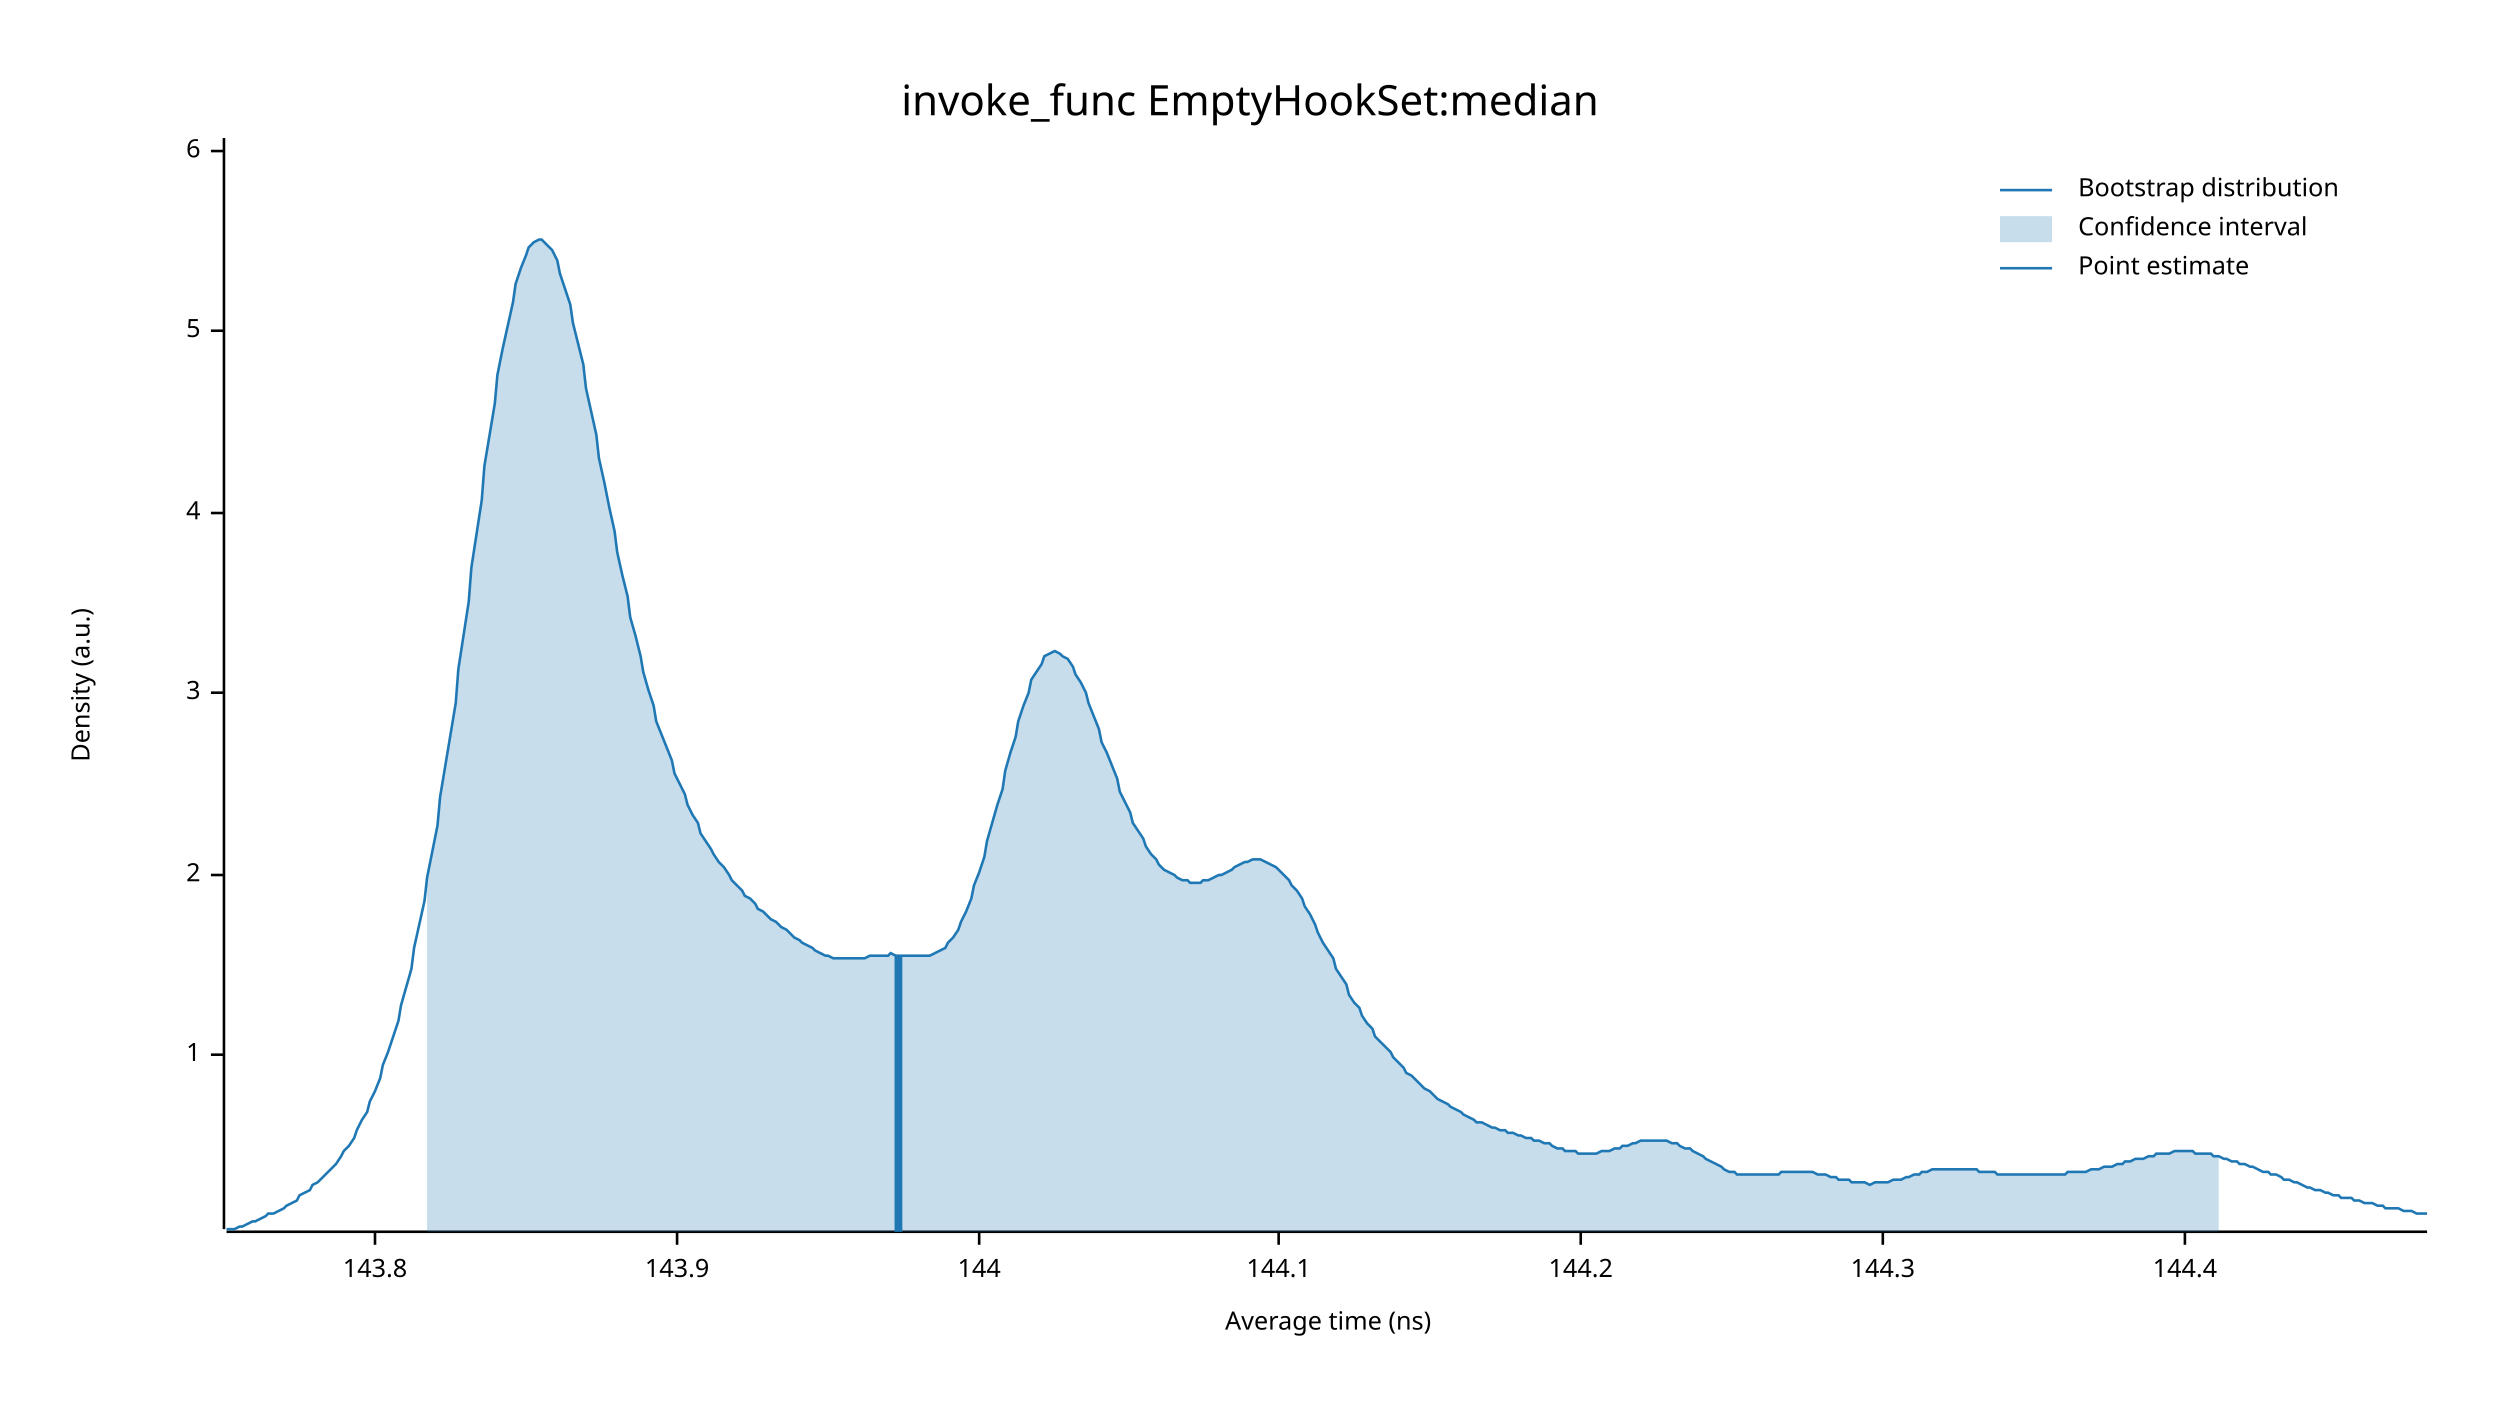
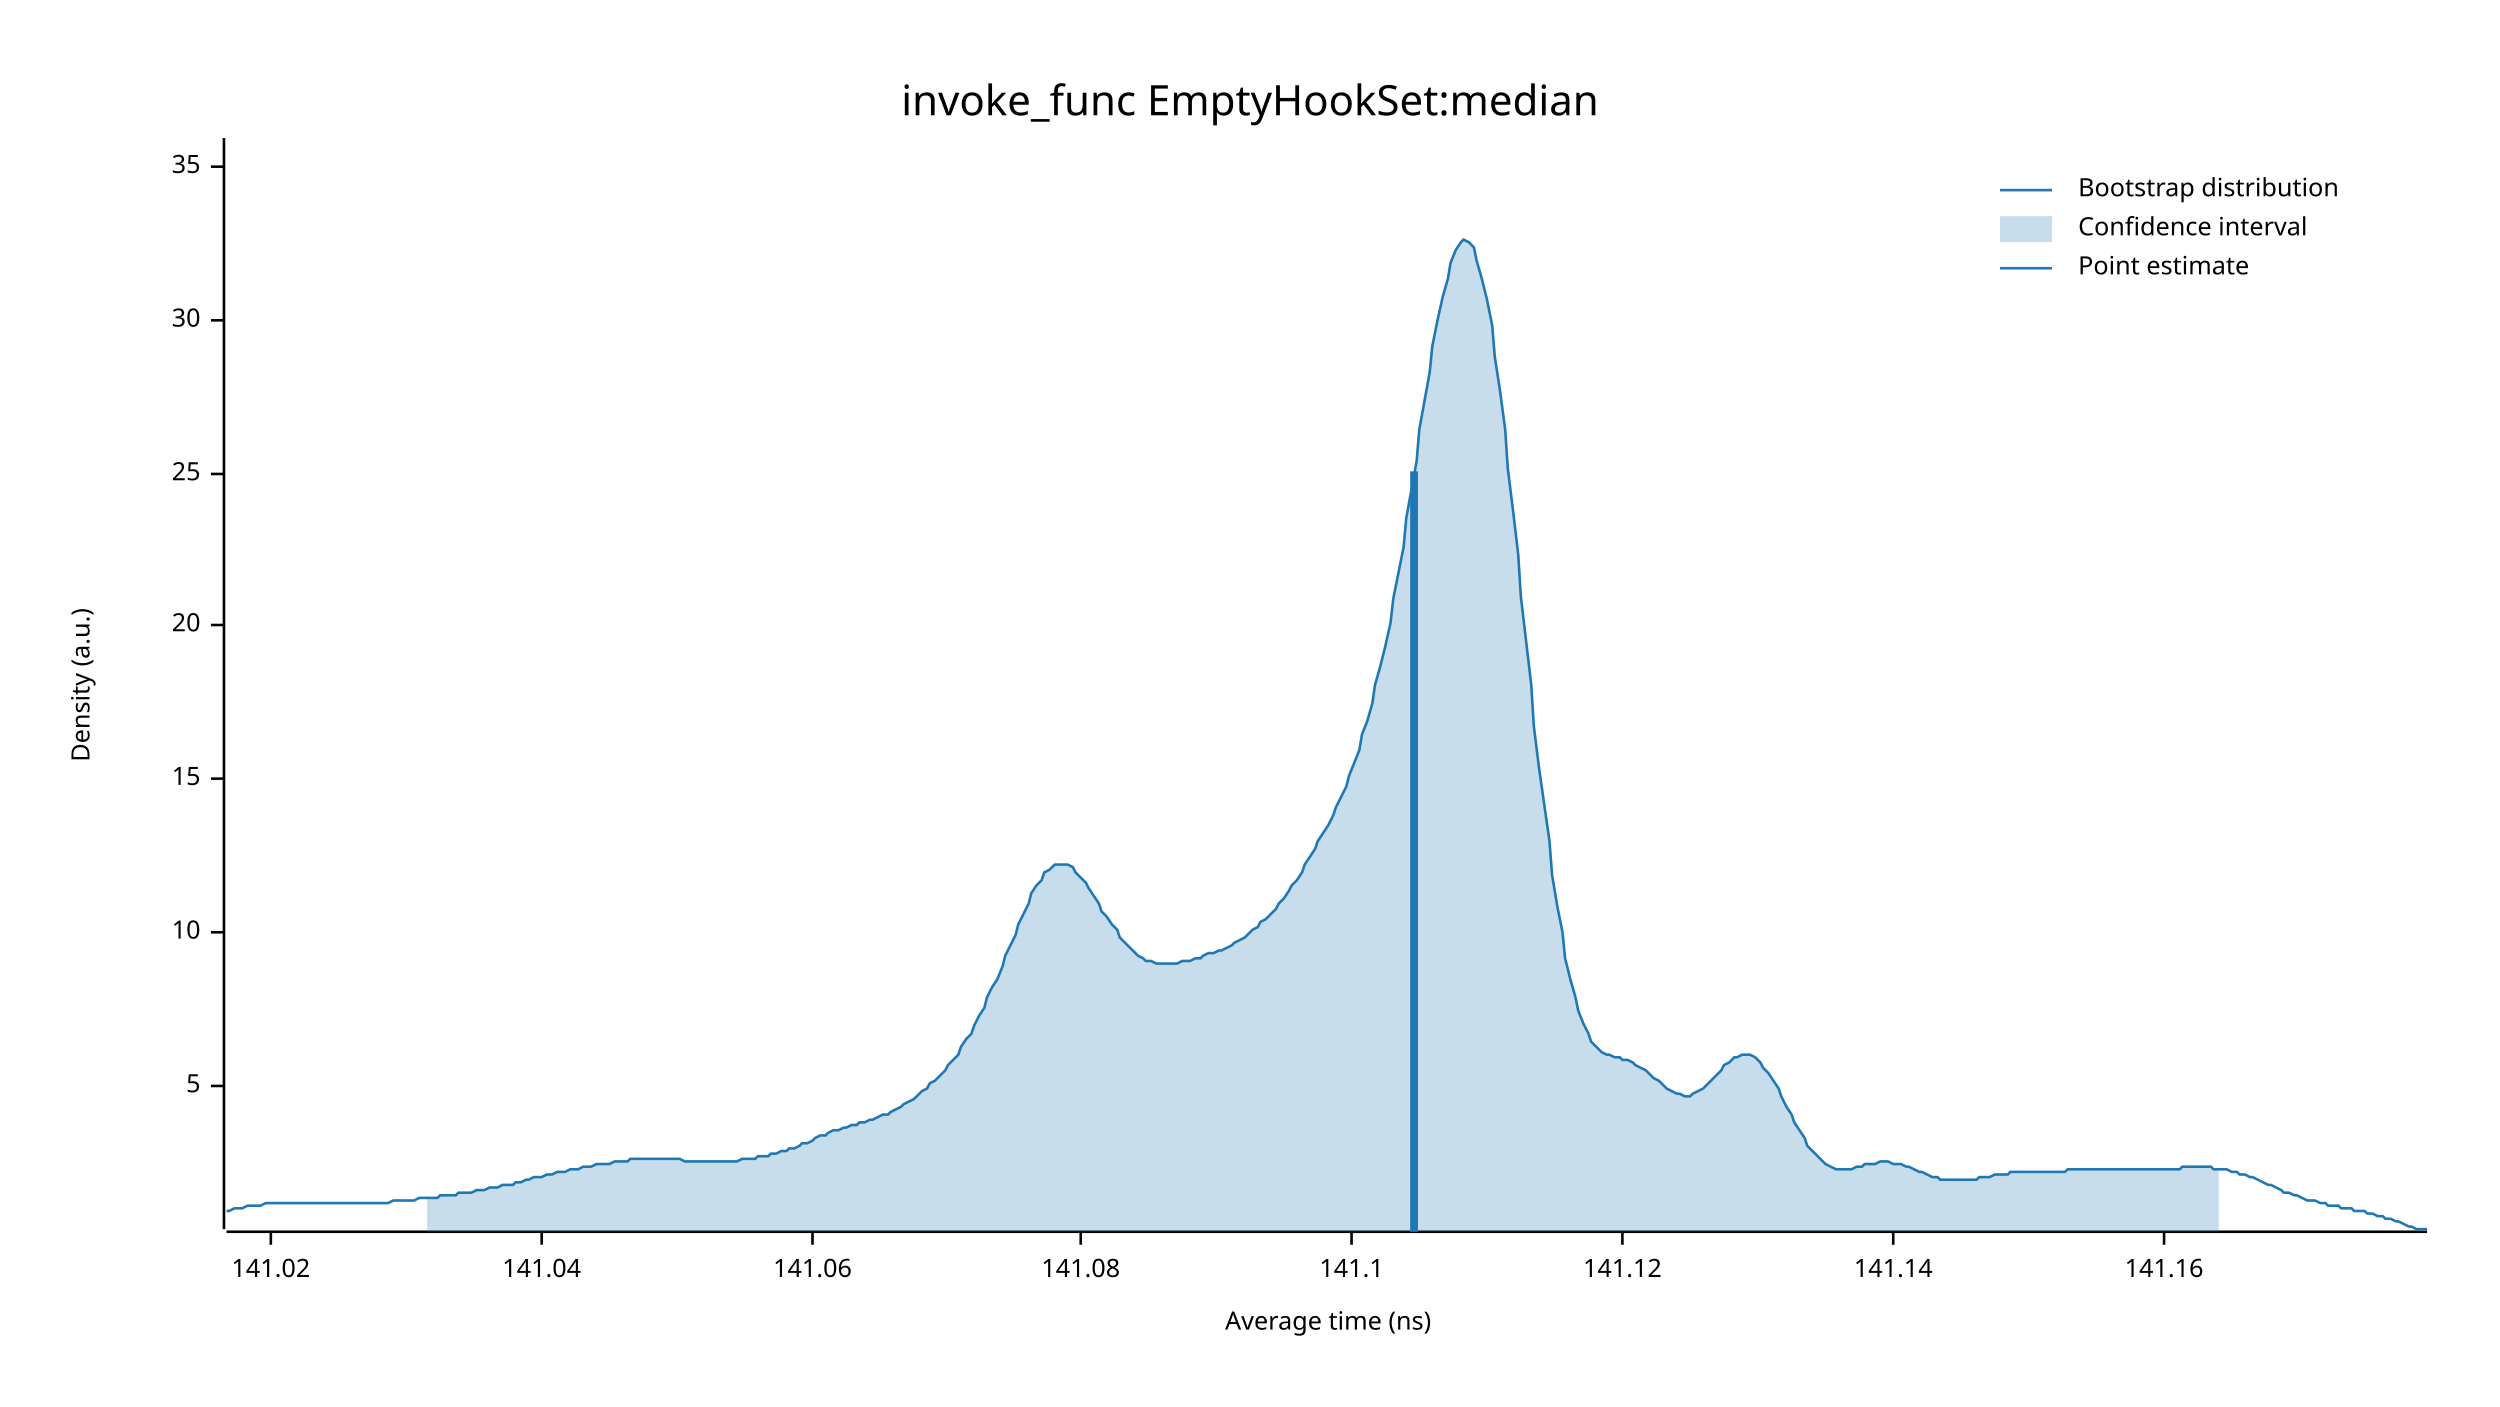
<svg xmlns="http://www.w3.org/2000/svg" width="960" height="540" viewBox="0 0 960 540">
  <text x="480" y="32" dy="0.76em" text-anchor="middle" font-family="sans-serif" font-size="16.129" opacity="1" fill="#000000">
invoke_func EmptyHookSet:median
</text>
  <text x="27" y="263" dy="0.76em" text-anchor="middle" font-family="sans-serif" font-size="9.677" opacity="1" fill="#000000" transform="rotate(270, 27, 263)">
Density (a.u.)
</text>
  <text x="510" y="513" dy="-0.5ex" text-anchor="middle" font-family="sans-serif" font-size="9.677" opacity="1" fill="#000000">
Average time (ns)
</text>
  <polyline fill="none" opacity="1" stroke="#000000" stroke-width="1" points="86,53 86,472 " />
-   <text x="77" y="405" dy="0.5ex" text-anchor="end" font-family="sans-serif" font-size="9.677" opacity="1" fill="#000000">
- 1
- </text>
-   <polyline fill="none" opacity="1" stroke="#000000" stroke-width="1" points="81,405 86,405 " />
-   <text x="77" y="336" dy="0.5ex" text-anchor="end" font-family="sans-serif" font-size="9.677" opacity="1" fill="#000000">
- 2
- </text>
-   <polyline fill="none" opacity="1" stroke="#000000" stroke-width="1" points="81,336 86,336 " />
-   <text x="77" y="266" dy="0.5ex" text-anchor="end" font-family="sans-serif" font-size="9.677" opacity="1" fill="#000000">
- 3
- </text>
-   <polyline fill="none" opacity="1" stroke="#000000" stroke-width="1" points="81,266 86,266 " />
-   <text x="77" y="197" dy="0.5ex" text-anchor="end" font-family="sans-serif" font-size="9.677" opacity="1" fill="#000000">
- 4
- </text>
-   <polyline fill="none" opacity="1" stroke="#000000" stroke-width="1" points="81,197 86,197 " />
-   <text x="77" y="127" dy="0.5ex" text-anchor="end" font-family="sans-serif" font-size="9.677" opacity="1" fill="#000000">
+   <text x="77" y="417" dy="0.5ex" text-anchor="end" font-family="sans-serif" font-size="9.677" opacity="1" fill="#000000">
5
</text>
-   <polyline fill="none" opacity="1" stroke="#000000" stroke-width="1" points="81,127 86,127 " />
-   <text x="77" y="58" dy="0.5ex" text-anchor="end" font-family="sans-serif" font-size="9.677" opacity="1" fill="#000000">
- 6
+   <polyline fill="none" opacity="1" stroke="#000000" stroke-width="1" points="81,417 86,417 " />
+   <text x="77" y="358" dy="0.5ex" text-anchor="end" font-family="sans-serif" font-size="9.677" opacity="1" fill="#000000">
+ 10
</text>
-   <polyline fill="none" opacity="1" stroke="#000000" stroke-width="1" points="81,58 86,58 " />
+   <polyline fill="none" opacity="1" stroke="#000000" stroke-width="1" points="81,358 86,358 " />
+   <text x="77" y="299" dy="0.5ex" text-anchor="end" font-family="sans-serif" font-size="9.677" opacity="1" fill="#000000">
+ 15
+ </text>
+   <polyline fill="none" opacity="1" stroke="#000000" stroke-width="1" points="81,299 86,299 " />
+   <text x="77" y="240" dy="0.5ex" text-anchor="end" font-family="sans-serif" font-size="9.677" opacity="1" fill="#000000">
+ 20
+ </text>
+   <polyline fill="none" opacity="1" stroke="#000000" stroke-width="1" points="81,240 86,240 " />
+   <text x="77" y="182" dy="0.5ex" text-anchor="end" font-family="sans-serif" font-size="9.677" opacity="1" fill="#000000">
+ 25
+ </text>
+   <polyline fill="none" opacity="1" stroke="#000000" stroke-width="1" points="81,182 86,182 " />
+   <text x="77" y="123" dy="0.5ex" text-anchor="end" font-family="sans-serif" font-size="9.677" opacity="1" fill="#000000">
+ 30
+ </text>
+   <polyline fill="none" opacity="1" stroke="#000000" stroke-width="1" points="81,123 86,123 " />
+   <text x="77" y="64" dy="0.5ex" text-anchor="end" font-family="sans-serif" font-size="9.677" opacity="1" fill="#000000">
+ 35
+ </text>
+   <polyline fill="none" opacity="1" stroke="#000000" stroke-width="1" points="81,64 86,64 " />
  <polyline fill="none" opacity="1" stroke="#000000" stroke-width="1" points="87,473 932,473 " />
-   <text x="144" y="483" dy="0.76em" text-anchor="middle" font-family="sans-serif" font-size="9.677" opacity="1" fill="#000000">
- 143.8
+   <text x="104" y="483" dy="0.76em" text-anchor="middle" font-family="sans-serif" font-size="9.677" opacity="1" fill="#000000">
+ 141.02
</text>
-   <polyline fill="none" opacity="1" stroke="#000000" stroke-width="1" points="144,473 144,478 " />
-   <text x="260" y="483" dy="0.76em" text-anchor="middle" font-family="sans-serif" font-size="9.677" opacity="1" fill="#000000">
- 143.9
+   <polyline fill="none" opacity="1" stroke="#000000" stroke-width="1" points="104,473 104,478 " />
+   <text x="208" y="483" dy="0.76em" text-anchor="middle" font-family="sans-serif" font-size="9.677" opacity="1" fill="#000000">
+ 141.04
</text>
-   <polyline fill="none" opacity="1" stroke="#000000" stroke-width="1" points="260,473 260,478 " />
-   <text x="376" y="483" dy="0.76em" text-anchor="middle" font-family="sans-serif" font-size="9.677" opacity="1" fill="#000000">
- 144
+   <polyline fill="none" opacity="1" stroke="#000000" stroke-width="1" points="208,473 208,478 " />
+   <text x="312" y="483" dy="0.76em" text-anchor="middle" font-family="sans-serif" font-size="9.677" opacity="1" fill="#000000">
+ 141.06
</text>
-   <polyline fill="none" opacity="1" stroke="#000000" stroke-width="1" points="376,473 376,478 " />
-   <text x="491" y="483" dy="0.76em" text-anchor="middle" font-family="sans-serif" font-size="9.677" opacity="1" fill="#000000">
- 144.1
+   <polyline fill="none" opacity="1" stroke="#000000" stroke-width="1" points="312,473 312,478 " />
+   <text x="415" y="483" dy="0.76em" text-anchor="middle" font-family="sans-serif" font-size="9.677" opacity="1" fill="#000000">
+ 141.08
</text>
-   <polyline fill="none" opacity="1" stroke="#000000" stroke-width="1" points="491,473 491,478 " />
-   <text x="607" y="483" dy="0.76em" text-anchor="middle" font-family="sans-serif" font-size="9.677" opacity="1" fill="#000000">
- 144.2
+   <polyline fill="none" opacity="1" stroke="#000000" stroke-width="1" points="415,473 415,478 " />
+   <text x="519" y="483" dy="0.76em" text-anchor="middle" font-family="sans-serif" font-size="9.677" opacity="1" fill="#000000">
+ 141.1
</text>
-   <polyline fill="none" opacity="1" stroke="#000000" stroke-width="1" points="607,473 607,478 " />
-   <text x="723" y="483" dy="0.76em" text-anchor="middle" font-family="sans-serif" font-size="9.677" opacity="1" fill="#000000">
- 144.3
+   <polyline fill="none" opacity="1" stroke="#000000" stroke-width="1" points="519,473 519,478 " />
+   <text x="623" y="483" dy="0.76em" text-anchor="middle" font-family="sans-serif" font-size="9.677" opacity="1" fill="#000000">
+ 141.12
</text>
-   <polyline fill="none" opacity="1" stroke="#000000" stroke-width="1" points="723,473 723,478 " />
-   <text x="839" y="483" dy="0.76em" text-anchor="middle" font-family="sans-serif" font-size="9.677" opacity="1" fill="#000000">
- 144.4
+   <polyline fill="none" opacity="1" stroke="#000000" stroke-width="1" points="623,473 623,478 " />
+   <text x="727" y="483" dy="0.76em" text-anchor="middle" font-family="sans-serif" font-size="9.677" opacity="1" fill="#000000">
+ 141.14
</text>
-   <polyline fill="none" opacity="1" stroke="#000000" stroke-width="1" points="839,473 839,478 " />
-   <polyline fill="none" opacity="1" stroke="#1F78B4" stroke-width="1" points="87,472 88,472 90,472 92,471 93,471 95,470 97,469 98,469 100,468 102,467 103,466 105,466 107,465 109,464 110,463 112,462 114,461 115,459 117,458 119,457 120,455 122,454 124,452 125,451 127,449 129,447 131,444 132,442 134,440 136,437 137,434 139,430 141,427 142,423 144,419 146,414 147,409 149,404 151,398 153,392 154,386 156,379 158,372 159,364 161,355 163,346 164,337 166,327 168,317 169,306 171,294 173,282 175,270 176,257 178,244 180,231 181,218 183,205 185,192 186,179 188,167 190,155 191,144 193,134 195,125 197,116 198,109 200,103 202,98 203,95 205,93 207,92 208,92 210,94 212,96 214,100 215,105 217,111 219,117 220,124 222,132 224,140 225,149 227,158 229,167 230,176 232,185 234,195 236,204 237,212 239,221 241,229 242,237 244,244 246,252 247,258 249,265 251,271 252,277 254,282 256,287 258,292 259,297 261,301 263,305 264,309 266,313 268,316 269,320 271,323 273,326 274,328 276,331 278,333 280,336 281,338 283,340 285,342 286,344 288,345 290,347 291,349 293,350 295,352 296,353 298,354 300,356 302,357 303,358 305,360 307,361 308,362 310,363 312,364 313,365 315,366 317,367 318,367 320,368 322,368 324,368 325,368 327,368 329,368 330,368 332,368 334,367 335,367 337,367 339,367 341,367 342,366 344,367 346,367 347,367 349,367 351,367 352,367 354,367 356,367 357,367 359,366 361,365 363,364 364,362 366,360 368,357 369,354 371,350 373,345 374,340 376,335 378,329 379,323 381,316 383,309 385,303 386,296 388,289 390,283 391,277 393,271 395,266 396,261 398,258 400,255 401,252 403,251 405,250 407,251 408,252 410,253 412,256 413,259 415,262 417,266 418,270 420,275 422,280 423,285 425,289 427,294 429,299 430,304 432,308 434,312 435,316 437,319 439,322 440,325 442,328 444,330 445,332 447,334 449,335 451,336 452,337 454,338 456,338 457,339 459,339 461,339 462,338 464,338 466,337 468,336 469,336 471,335 473,334 474,333 476,332 478,331 479,331 481,330 483,330 484,330 486,331 488,332 490,333 491,334 493,336 495,338 496,340 498,342 500,345 501,348 503,351 505,355 506,358 508,362 510,365 512,368 513,372 515,375 517,378 518,382 520,385 522,387 523,390 525,393 527,395 528,398 530,400 532,402 534,404 535,406 537,408 539,410 540,412 542,413 544,415 545,416 547,418 549,419 550,420 552,422 554,423 556,424 557,425 559,426 561,427 562,428 564,429 566,430 567,431 569,431 571,432 573,433 574,433 576,434 578,434 579,435 581,435 583,436 584,436 586,437 588,437 589,438 591,438 593,439 595,439 596,440 598,441 600,441 601,442 603,442 605,442 606,443 608,443 610,443 611,443 613,443 615,442 617,442 618,442 620,441 622,441 623,440 625,440 627,439 628,439 630,438 632,438 633,438 635,438 637,438 639,438 640,438 642,439 644,439 645,440 647,441 649,441 650,442 652,443 654,444 655,445 657,446 659,447 661,448 662,449 664,450 666,450 667,451 669,451 671,451 672,451 674,451 676,451 677,451 679,451 681,451 683,451 684,450 686,450 688,450 689,450 691,450 693,450 694,450 696,450 698,451 700,451 701,451 703,452 705,452 706,453 708,453 710,453 711,454 713,454 715,454 716,454 718,455 720,454 722,454 723,454 725,454 727,453 728,453 730,453 732,452 733,452 735,451 737,451 738,450 740,450 742,449 744,449 745,449 747,449 749,449 750,449 752,449 754,449 755,449 757,449 759,449 760,450 762,450 764,450 766,450 767,451 769,451 771,451 772,451 774,451 776,451 777,451 779,451 781,451 782,451 784,451 786,451 788,451 789,451 791,451 793,451 794,450 796,450 798,450 799,450 801,450 803,449 804,449 806,449 808,448 810,448 811,448 813,447 815,447 816,446 818,446 820,445 821,445 823,445 825,444 827,444 828,443 830,443 832,443 833,443 835,442 837,442 838,442 840,442 842,442 843,443 845,443 847,443 849,443 850,444 852,444 854,445 855,445 857,446 859,446 860,447 862,447 864,448 865,448 867,449 869,450 871,450 872,451 874,451 876,452 877,453 879,453 881,454 882,454 884,455 886,456 887,456 889,457 891,457 893,458 894,458 896,459 898,459 899,460 901,460 903,460 904,461 906,461 908,462 909,462 911,462 913,463 915,463 916,464 918,464 920,464 921,464 923,465 925,465 926,465 928,466 930,466 932,466 " />
-   <polygon opacity="0.25" fill="#1F78B4" points="164,337 166,327 168,317 169,306 171,294 173,282 175,270 176,257 178,244 180,231 181,218 183,205 185,192 186,179 188,167 190,155 191,144 193,134 195,125 197,116 198,109 200,103 202,98 203,95 205,93 207,92 208,92 210,94 212,96 214,100 215,105 217,111 219,117 220,124 222,132 224,140 225,149 227,158 229,167 230,176 232,185 234,195 236,204 237,212 239,221 241,229 242,237 244,244 246,252 247,258 249,265 251,271 252,277 254,282 256,287 258,292 259,297 261,301 263,305 264,309 266,313 268,316 269,320 271,323 273,326 274,328 276,331 278,333 280,336 281,338 283,340 285,342 286,344 288,345 290,347 291,349 293,350 295,352 296,353 298,354 300,356 302,357 303,358 305,360 307,361 308,362 310,363 312,364 313,365 315,366 317,367 318,367 320,368 322,368 324,368 325,368 327,368 329,368 330,368 332,368 334,367 335,367 337,367 339,367 341,367 342,366 344,367 346,367 347,367 349,367 351,367 352,367 354,367 356,367 357,367 359,366 361,365 363,364 364,362 366,360 368,357 369,354 371,350 373,345 374,340 376,335 378,329 379,323 381,316 383,309 385,303 386,296 388,289 390,283 391,277 393,271 395,266 396,261 398,258 400,255 401,252 403,251 405,250 407,251 408,252 410,253 412,256 413,259 415,262 417,266 418,270 420,275 422,280 423,285 425,289 427,294 429,299 430,304 432,308 434,312 435,316 437,319 439,322 440,325 442,328 444,330 445,332 447,334 449,335 451,336 452,337 454,338 456,338 457,339 459,339 461,339 462,338 464,338 466,337 468,336 469,336 471,335 473,334 474,333 476,332 478,331 479,331 481,330 483,330 484,330 486,331 488,332 490,333 491,334 493,336 495,338 496,340 498,342 500,345 501,348 503,351 505,355 506,358 508,362 510,365 512,368 513,372 515,375 517,378 518,382 520,385 522,387 523,390 525,393 527,395 528,398 530,400 532,402 534,404 535,406 537,408 539,410 540,412 542,413 544,415 545,416 547,418 549,419 550,420 552,422 554,423 556,424 557,425 559,426 561,427 562,428 564,429 566,430 567,431 569,431 571,432 573,433 574,433 576,434 578,434 579,435 581,435 583,436 584,436 586,437 588,437 589,438 591,438 593,439 595,439 596,440 598,441 600,441 601,442 603,442 605,442 606,443 608,443 610,443 611,443 613,443 615,442 617,442 618,442 620,441 622,441 623,440 625,440 627,439 628,439 630,438 632,438 633,438 635,438 637,438 639,438 640,438 642,439 644,439 645,440 647,441 649,441 650,442 652,443 654,444 655,445 657,446 659,447 661,448 662,449 664,450 666,450 667,451 669,451 671,451 672,451 674,451 676,451 677,451 679,451 681,451 683,451 684,450 686,450 688,450 689,450 691,450 693,450 694,450 696,450 698,451 700,451 701,451 703,452 705,452 706,453 708,453 710,453 711,454 713,454 715,454 716,454 718,455 720,454 722,454 723,454 725,454 727,453 728,453 730,453 732,452 733,452 735,451 737,451 738,450 740,450 742,449 744,449 745,449 747,449 749,449 750,449 752,449 754,449 755,449 757,449 759,449 760,450 762,450 764,450 766,450 767,451 769,451 771,451 772,451 774,451 776,451 777,451 779,451 781,451 782,451 784,451 786,451 788,451 789,451 791,451 793,451 794,450 796,450 798,450 799,450 801,450 803,449 804,449 806,449 808,448 810,448 811,448 813,447 815,447 816,446 818,446 820,445 821,445 823,445 825,444 827,444 828,443 830,443 832,443 833,443 835,442 837,442 838,442 840,442 842,442 843,443 845,443 847,443 849,443 850,444 852,444 852,473 164,473 " />
-   <polyline fill="none" opacity="1" stroke="#1F78B4" stroke-width="3" points="345,473 345,367 " />
+   <polyline fill="none" opacity="1" stroke="#000000" stroke-width="1" points="727,473 727,478 " />
+   <text x="831" y="483" dy="0.76em" text-anchor="middle" font-family="sans-serif" font-size="9.677" opacity="1" fill="#000000">
+ 141.16
+ </text>
+   <polyline fill="none" opacity="1" stroke="#000000" stroke-width="1" points="831,473 831,478 " />
+   <polyline fill="none" opacity="1" stroke="#1F78B4" stroke-width="1" points="87,465 88,465 90,464 92,464 93,464 95,463 97,463 98,463 100,463 102,462 103,462 105,462 107,462 109,462 110,462 112,462 114,462 115,462 117,462 119,462 120,462 122,462 124,462 125,462 127,462 129,462 131,462 132,462 134,462 136,462 137,462 139,462 141,462 142,462 144,462 146,462 147,462 149,462 151,461 153,461 154,461 156,461 158,461 159,461 161,460 163,460 164,460 166,460 168,460 169,459 171,459 173,459 175,459 176,458 178,458 180,458 181,458 183,457 185,457 186,457 188,456 190,456 191,456 193,455 195,455 197,455 198,454 200,454 202,453 203,453 205,452 207,452 208,452 210,451 212,451 214,450 215,450 217,450 219,449 220,449 222,449 224,448 225,448 227,448 229,447 230,447 232,447 234,447 236,446 237,446 239,446 241,446 242,445 244,445 246,445 247,445 249,445 251,445 252,445 254,445 256,445 258,445 259,445 261,445 263,446 264,446 266,446 268,446 269,446 271,446 273,446 274,446 276,446 278,446 280,446 281,446 283,446 285,445 286,445 288,445 290,445 291,444 293,444 295,444 296,443 298,443 300,442 302,442 303,441 305,441 307,440 308,439 310,439 312,438 313,437 315,436 317,436 318,435 320,434 322,434 324,433 325,433 327,432 329,432 330,431 332,431 334,430 335,430 337,429 339,428 341,428 342,427 344,426 346,425 347,424 349,423 351,422 352,421 354,419 356,418 357,416 359,415 361,413 363,411 364,409 366,407 368,405 369,402 371,399 373,397 374,394 376,390 378,387 379,383 381,379 383,376 385,371 386,367 388,363 390,359 391,355 393,351 395,347 396,343 398,340 400,338 401,335 403,334 405,332 407,332 408,332 410,332 412,333 413,335 415,337 417,339 418,341 420,344 422,347 423,350 425,352 427,355 429,357 430,360 432,362 434,364 435,365 437,367 439,368 440,369 442,369 444,370 445,370 447,370 449,370 451,370 452,370 454,369 456,369 457,369 459,368 461,368 462,367 464,366 466,366 468,365 469,365 471,364 473,363 474,362 476,361 478,360 479,359 481,357 483,356 484,354 486,353 488,351 490,349 491,347 493,345 495,342 496,340 498,338 500,335 501,332 503,329 505,326 506,323 508,320 510,317 512,313 513,310 515,306 517,302 518,298 520,293 522,288 523,282 525,277 527,270 528,263 530,256 532,248 534,239 535,230 537,220 539,210 540,199 542,188 544,177 545,165 547,154 549,143 550,133 552,123 554,114 556,107 557,101 559,96 561,93 562,92 564,93 566,95 567,100 569,107 571,115 573,125 574,137 576,150 578,165 579,180 581,196 583,213 584,229 586,246 588,263 589,279 591,295 593,309 595,323 596,336 598,348 600,358 601,368 603,376 605,383 606,388 608,393 610,397 611,400 613,402 615,404 617,405 618,405 620,406 622,406 623,407 625,407 627,408 628,409 630,410 632,411 633,412 635,414 637,415 639,417 640,418 642,419 644,420 645,420 647,421 649,421 650,420 652,419 654,418 655,417 657,415 659,413 661,411 662,409 664,408 666,406 667,406 669,405 671,405 672,405 674,406 676,408 677,410 679,412 681,415 683,418 684,421 686,425 688,428 689,431 691,434 693,437 694,440 696,442 698,444 700,446 701,447 703,448 705,449 706,449 708,449 710,449 711,449 713,448 715,448 716,447 718,447 720,447 722,446 723,446 725,446 727,447 728,447 730,447 732,448 733,448 735,449 737,450 738,450 740,451 742,452 744,452 745,453 747,453 749,453 750,453 752,453 754,453 755,453 757,453 759,453 760,452 762,452 764,452 766,451 767,451 769,451 771,451 772,450 774,450 776,450 777,450 779,450 781,450 782,450 784,450 786,450 788,450 789,450 791,450 793,450 794,449 796,449 798,449 799,449 801,449 803,449 804,449 806,449 808,449 810,449 811,449 813,449 815,449 816,449 818,449 820,449 821,449 823,449 825,449 827,449 828,449 830,449 832,449 833,449 835,449 837,449 838,448 840,448 842,448 843,448 845,448 847,448 849,448 850,449 852,449 854,449 855,449 857,450 859,450 860,451 862,451 864,452 865,452 867,453 869,454 871,455 872,455 874,456 876,457 877,458 879,458 881,459 882,459 884,460 886,461 887,461 889,461 891,462 893,462 894,463 896,463 898,463 899,464 901,464 903,464 904,465 906,465 908,465 909,466 911,466 913,467 915,467 916,468 918,468 920,469 921,469 923,470 925,471 926,471 928,472 930,472 932,472 " />
+   <polygon opacity="0.25" fill="#1F78B4" points="164,460 166,460 168,460 169,459 171,459 173,459 175,459 176,458 178,458 180,458 181,458 183,457 185,457 186,457 188,456 190,456 191,456 193,455 195,455 197,455 198,454 200,454 202,453 203,453 205,452 207,452 208,452 210,451 212,451 214,450 215,450 217,450 219,449 220,449 222,449 224,448 225,448 227,448 229,447 230,447 232,447 234,447 236,446 237,446 239,446 241,446 242,445 244,445 246,445 247,445 249,445 251,445 252,445 254,445 256,445 258,445 259,445 261,445 263,446 264,446 266,446 268,446 269,446 271,446 273,446 274,446 276,446 278,446 280,446 281,446 283,446 285,445 286,445 288,445 290,445 291,444 293,444 295,444 296,443 298,443 300,442 302,442 303,441 305,441 307,440 308,439 310,439 312,438 313,437 315,436 317,436 318,435 320,434 322,434 324,433 325,433 327,432 329,432 330,431 332,431 334,430 335,430 337,429 339,428 341,428 342,427 344,426 346,425 347,424 349,423 351,422 352,421 354,419 356,418 357,416 359,415 361,413 363,411 364,409 366,407 368,405 369,402 371,399 373,397 374,394 376,390 378,387 379,383 381,379 383,376 385,371 386,367 388,363 390,359 391,355 393,351 395,347 396,343 398,340 400,338 401,335 403,334 405,332 407,332 408,332 410,332 412,333 413,335 415,337 417,339 418,341 420,344 422,347 423,350 425,352 427,355 429,357 430,360 432,362 434,364 435,365 437,367 439,368 440,369 442,369 444,370 445,370 447,370 449,370 451,370 452,370 454,369 456,369 457,369 459,368 461,368 462,367 464,366 466,366 468,365 469,365 471,364 473,363 474,362 476,361 478,360 479,359 481,357 483,356 484,354 486,353 488,351 490,349 491,347 493,345 495,342 496,340 498,338 500,335 501,332 503,329 505,326 506,323 508,320 510,317 512,313 513,310 515,306 517,302 518,298 520,293 522,288 523,282 525,277 527,270 528,263 530,256 532,248 534,239 535,230 537,220 539,210 540,199 542,188 544,177 545,165 547,154 549,143 550,133 552,123 554,114 556,107 557,101 559,96 561,93 562,92 564,93 566,95 567,100 569,107 571,115 573,125 574,137 576,150 578,165 579,180 581,196 583,213 584,229 586,246 588,263 589,279 591,295 593,309 595,323 596,336 598,348 600,358 601,368 603,376 605,383 606,388 608,393 610,397 611,400 613,402 615,404 617,405 618,405 620,406 622,406 623,407 625,407 627,408 628,409 630,410 632,411 633,412 635,414 637,415 639,417 640,418 642,419 644,420 645,420 647,421 649,421 650,420 652,419 654,418 655,417 657,415 659,413 661,411 662,409 664,408 666,406 667,406 669,405 671,405 672,405 674,406 676,408 677,410 679,412 681,415 683,418 684,421 686,425 688,428 689,431 691,434 693,437 694,440 696,442 698,444 700,446 701,447 703,448 705,449 706,449 708,449 710,449 711,449 713,448 715,448 716,447 718,447 720,447 722,446 723,446 725,446 727,447 728,447 730,447 732,448 733,448 735,449 737,450 738,450 740,451 742,452 744,452 745,453 747,453 749,453 750,453 752,453 754,453 755,453 757,453 759,453 760,452 762,452 764,452 766,451 767,451 769,451 771,451 772,450 774,450 776,450 777,450 779,450 781,450 782,450 784,450 786,450 788,450 789,450 791,450 793,450 794,449 796,449 798,449 799,449 801,449 803,449 804,449 806,449 808,449 810,449 811,449 813,449 815,449 816,449 818,449 820,449 821,449 823,449 825,449 827,449 828,449 830,449 832,449 833,449 835,449 837,449 838,448 840,448 842,448 843,448 845,448 847,448 849,448 850,449 852,449 852,473 164,473 " />
+   <polyline fill="none" opacity="1" stroke="#1F78B4" stroke-width="3" points="543,473 543,181 " />
  <text x="798" y="68" dy="0.76em" text-anchor="start" font-family="sans-serif" font-size="9.677" opacity="1" fill="#000000">
Bootstrap distribution
</text>
  <text x="798" y="83" dy="0.76em" text-anchor="start" font-family="sans-serif" font-size="9.677" opacity="1" fill="#000000">
Confidence interval
</text>
  <text x="798" y="98" dy="0.76em" text-anchor="start" font-family="sans-serif" font-size="9.677" opacity="1" fill="#000000">
Point estimate
</text>
  <polyline fill="none" opacity="1" stroke="#1F78B4" stroke-width="1" points="768,73 788,73 " />
  <rect x="768" y="83" width="20" height="10" opacity="0.25" fill="#1F78B4" stroke="none" />
  <polyline fill="none" opacity="1" stroke="#1F78B4" stroke-width="1" points="768,103 788,103 " />
</svg>
